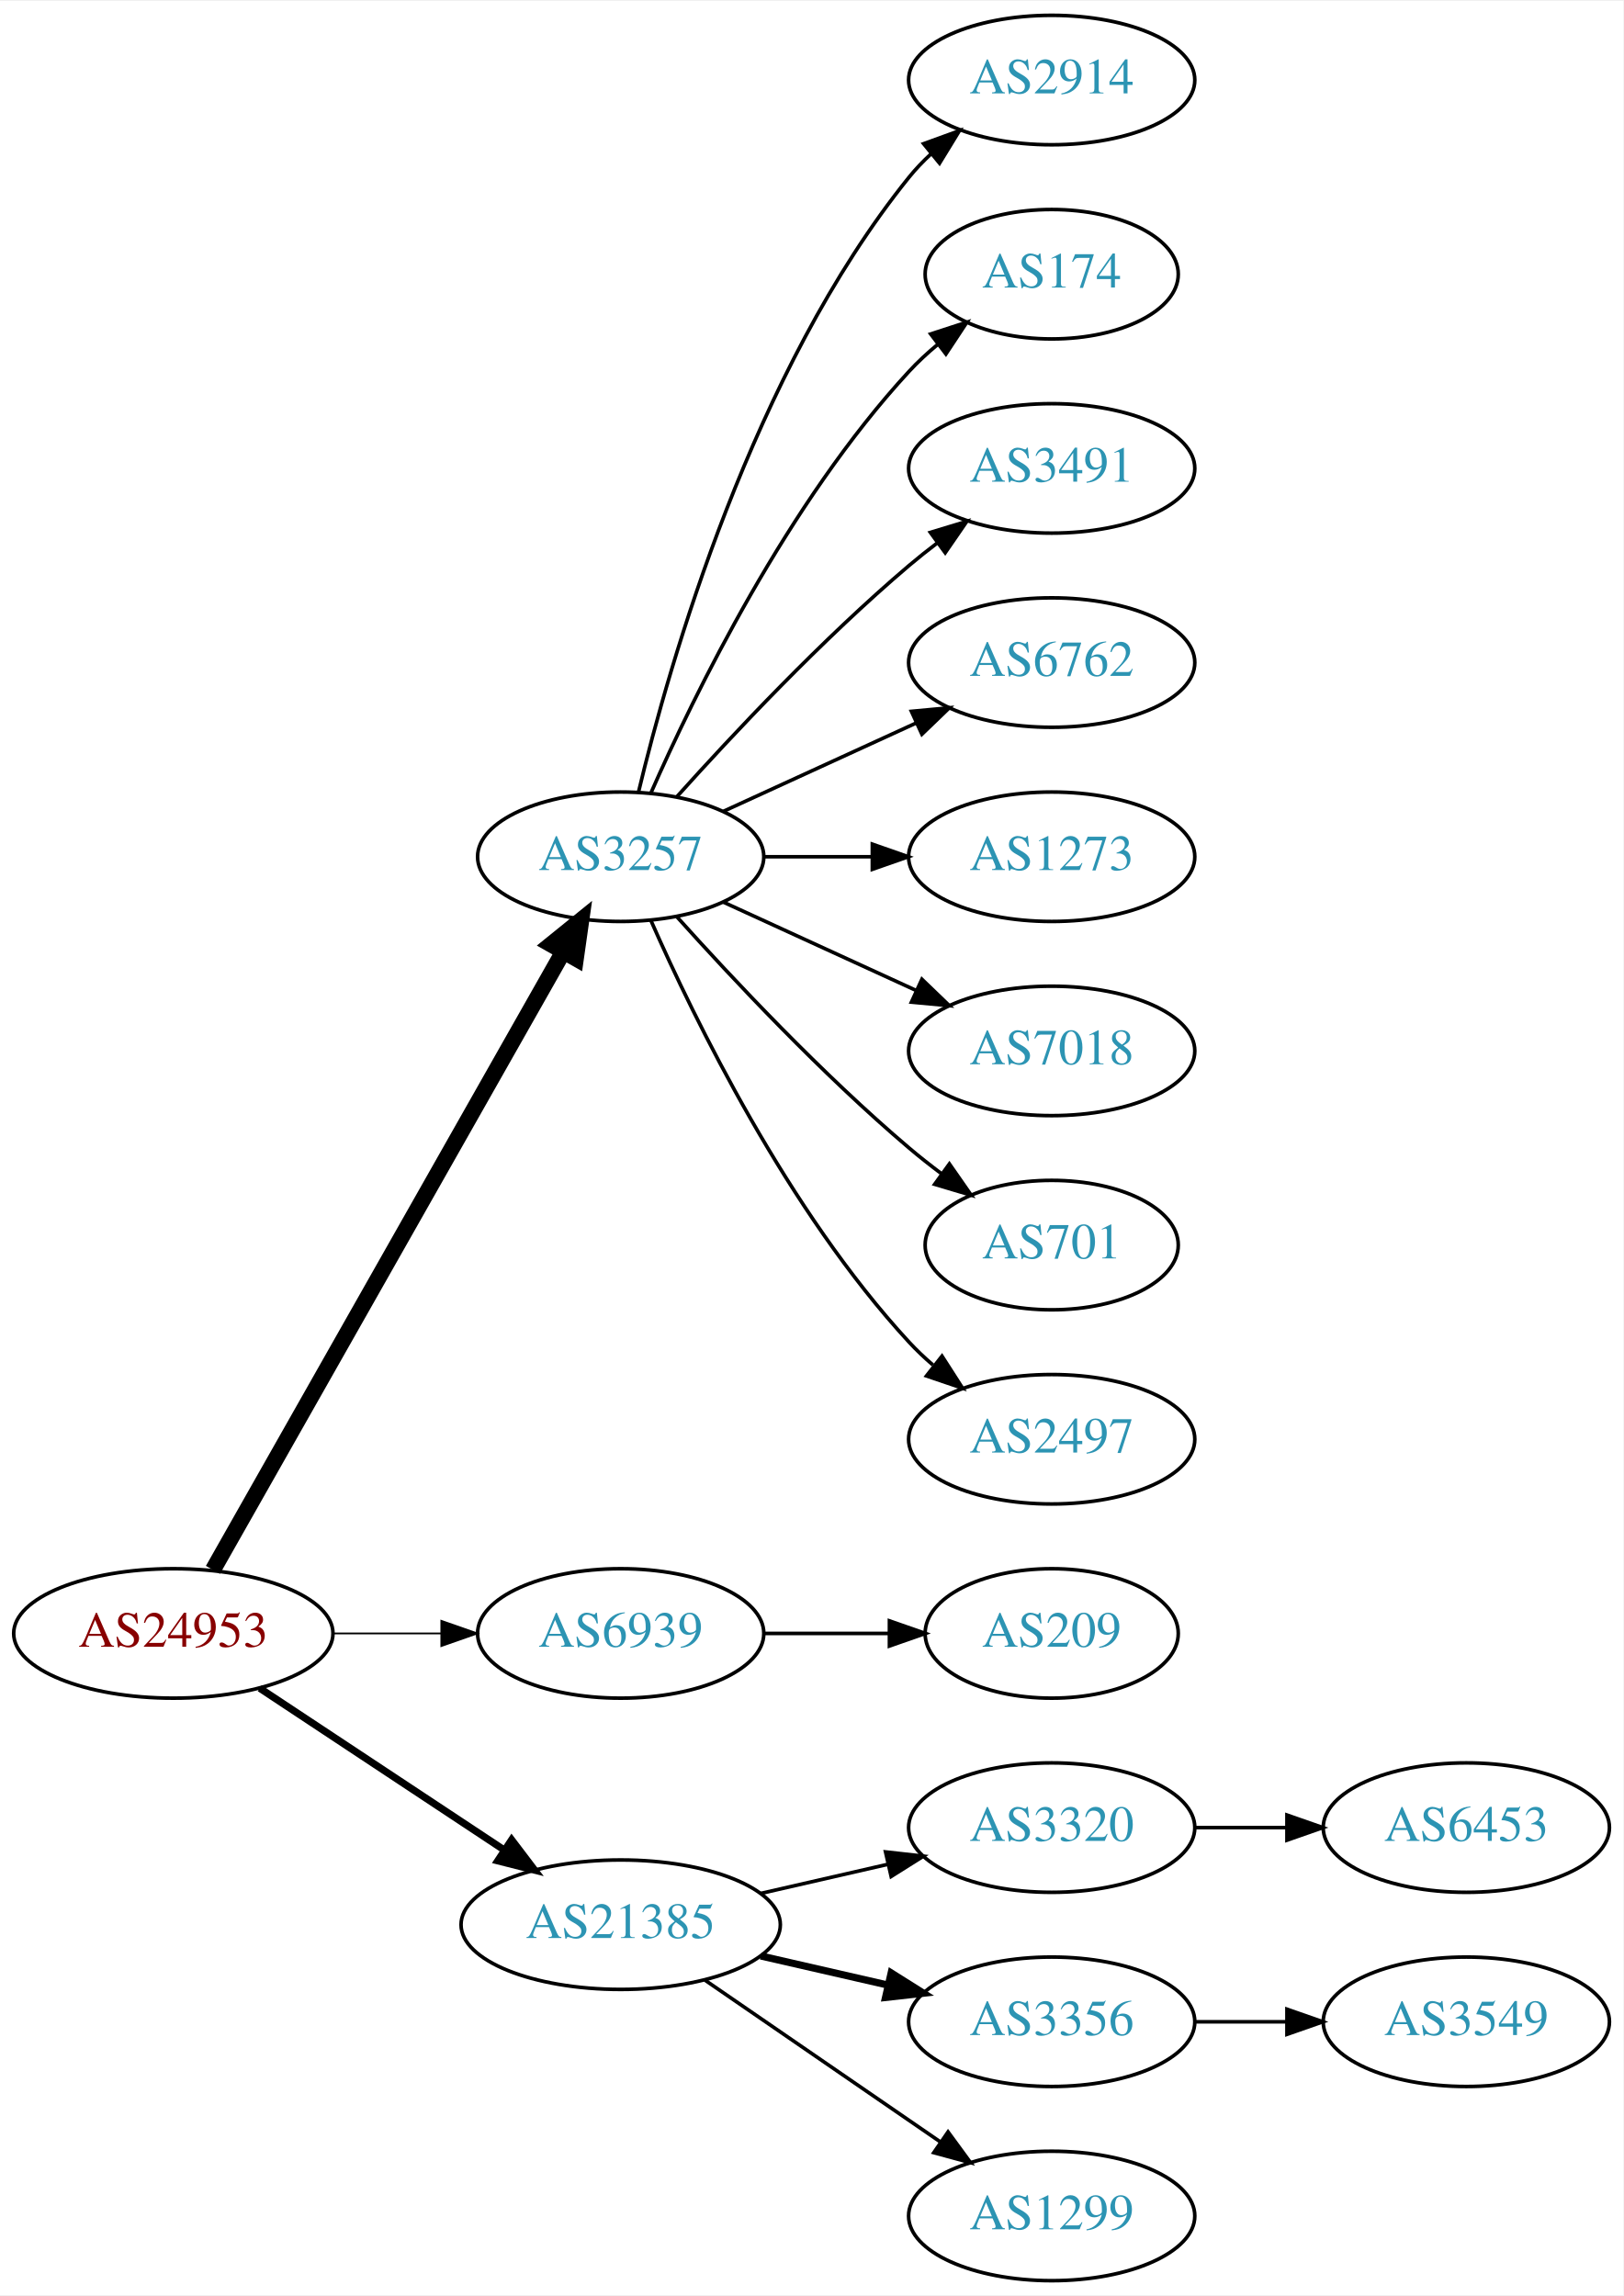
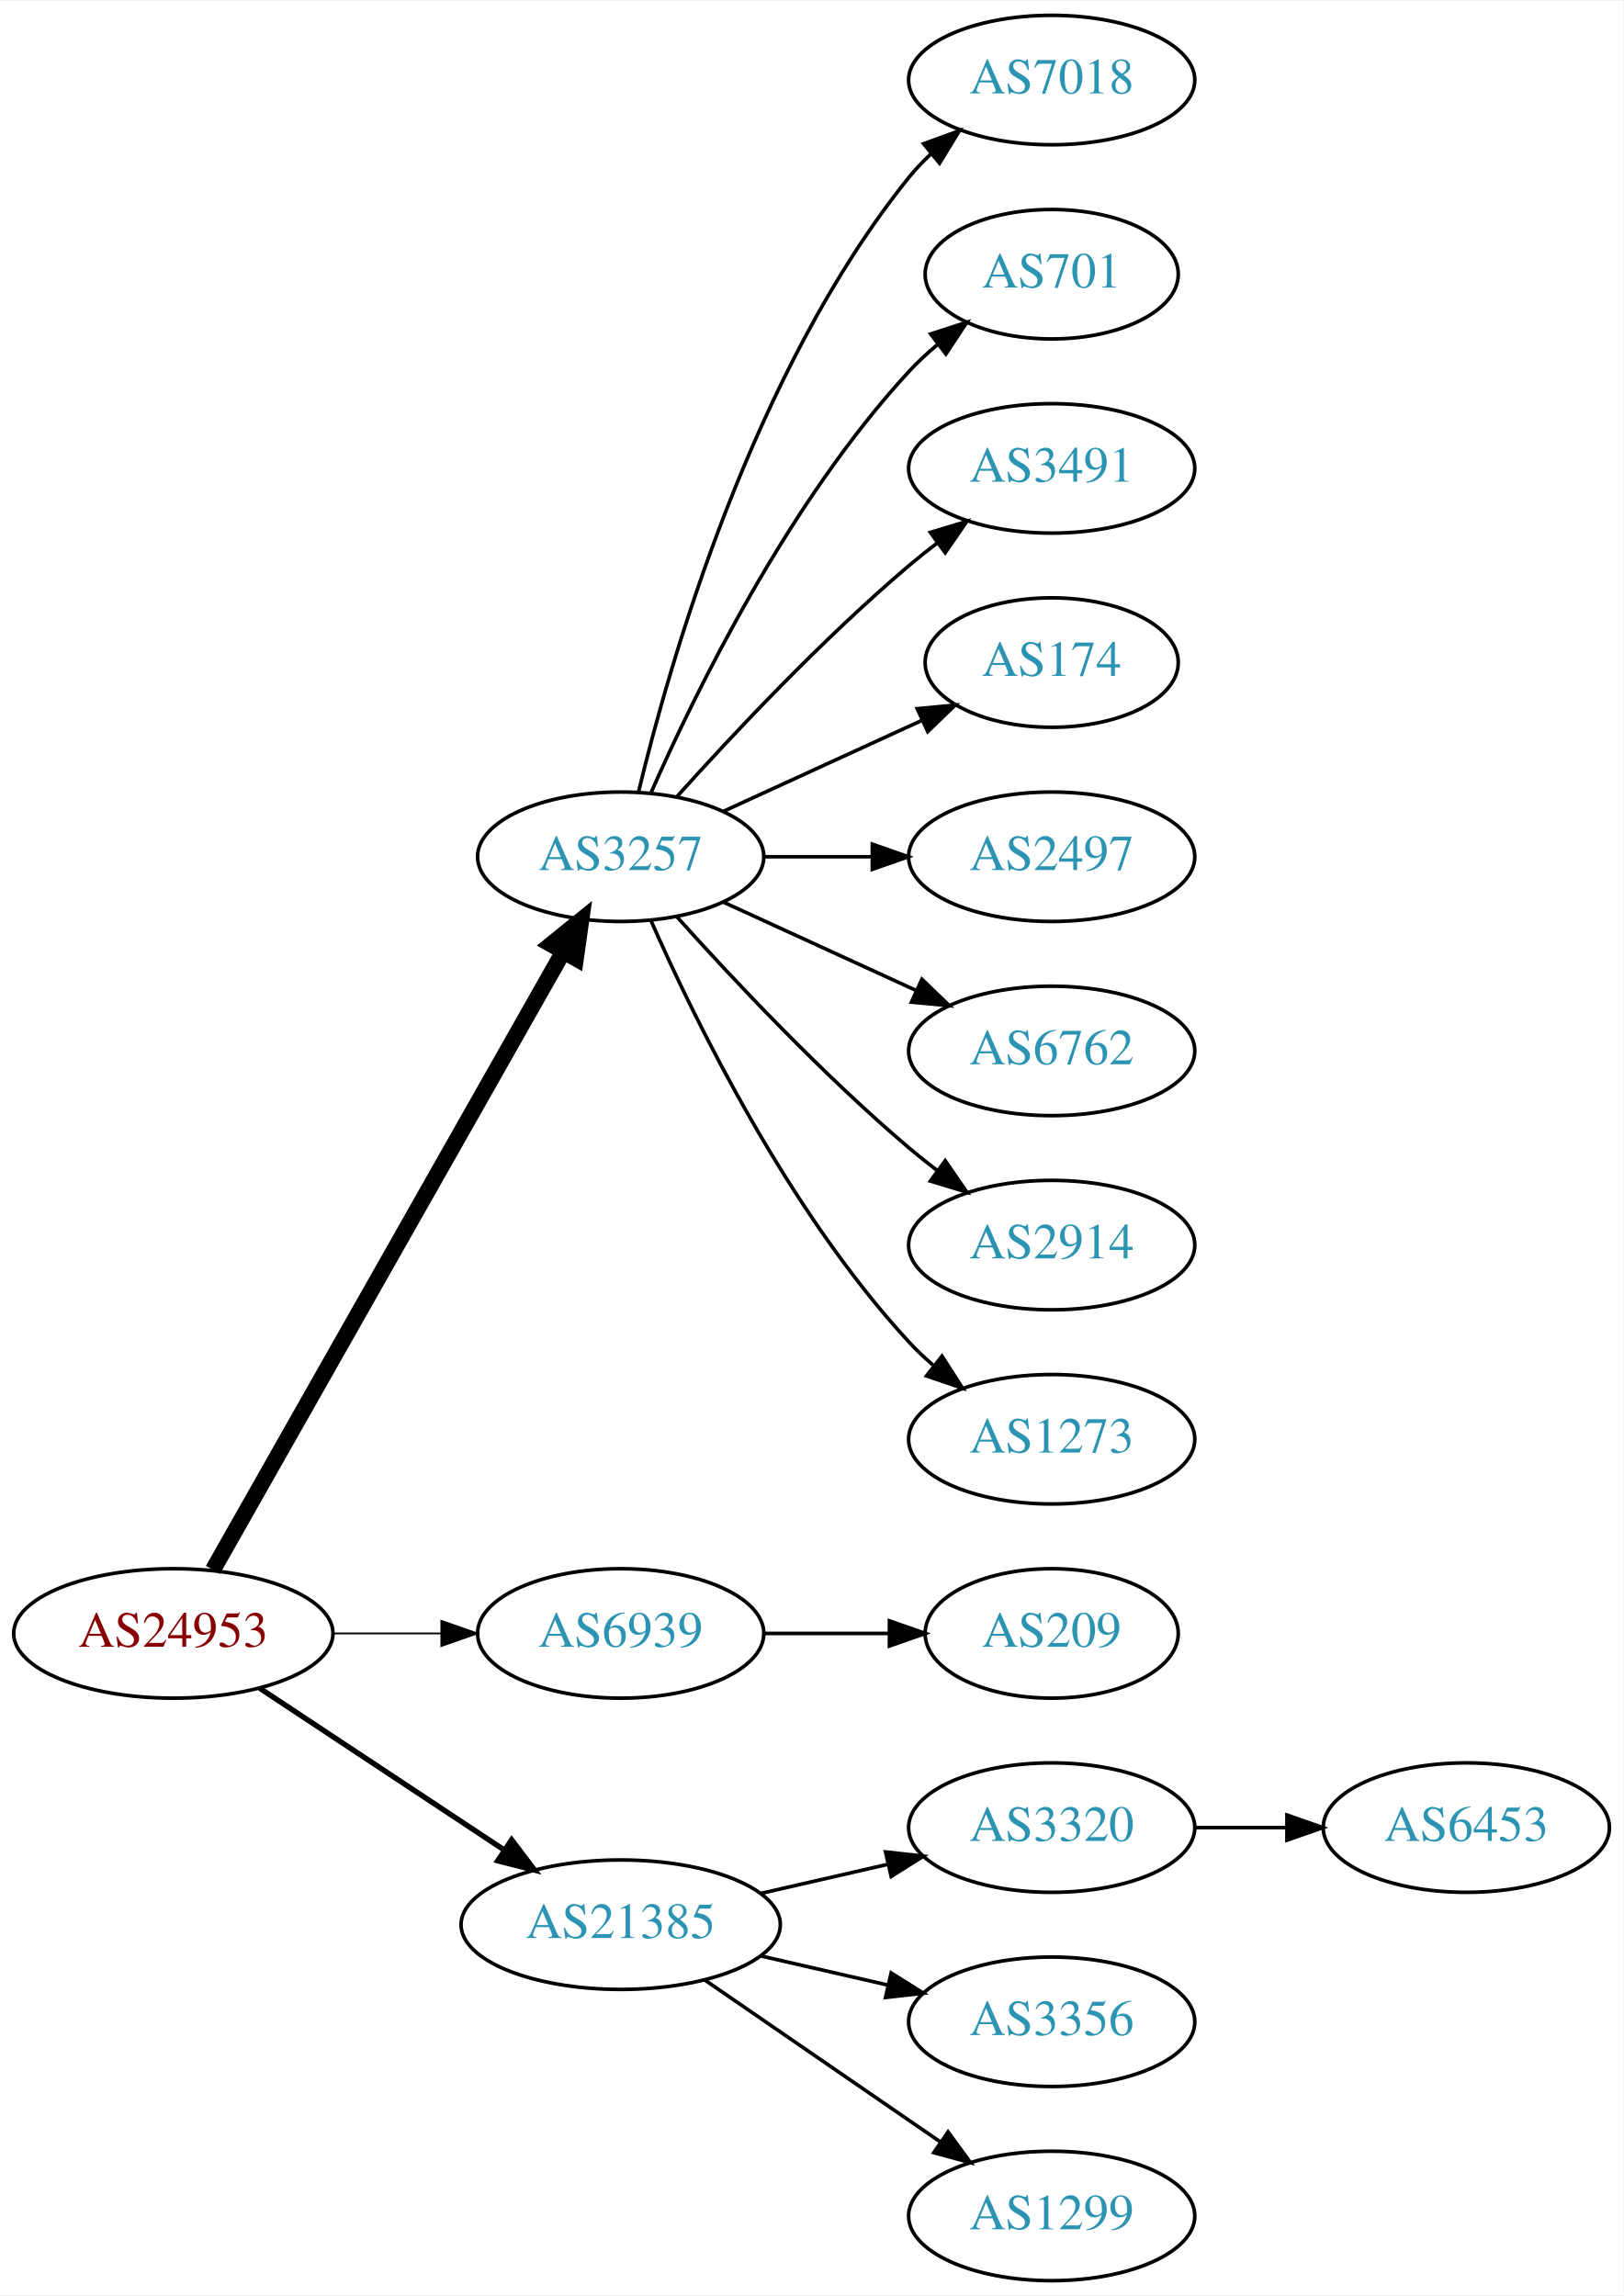
<svg xmlns="http://www.w3.org/2000/svg" xmlns:xlink="http://www.w3.org/1999/xlink" width="451pt" height="638pt" viewBox="0.00 0.00 451.37 638.00">
  <g id="graph0" class="graph" transform="scale(1 1) rotate(0) translate(4 634)">
    <polygon fill="white" stroke="none" points="-4,4 -4,-634 447.37,-634 447.37,4 -4,4" />
    <g id="node1" class="node">
      <g id="a_node1">
        <a xlink:href="/asn/24953" xlink:title="AS24953 ~ AS MACRO: AS-24953 (customers) [AT]">
          <ellipse fill="#ffffff" stroke="black" cx="44.196" cy="-180" rx="44.393" ry="18" />
          <text text-anchor="middle" x="44.196" y="-176.3" font-family="Times,serif" font-size="14.00" fill="#880000">AS24953</text>
        </a>
      </g>
    </g>
    <g id="node2" class="node">
      <g id="a_node2">
        <a xlink:href="/asn/3257" xlink:title="AS3257 ~ GTT [DE]">
          <ellipse fill="#ffffff" stroke="black" cx="168.588" cy="-396" rx="39.794" ry="18" />
          <text text-anchor="middle" x="168.588" y="-392.3" font-family="Times,serif" font-size="14.00" fill="#2c94b3">AS3257</text>
        </a>
      </g>
    </g>
    <g id="edge1" class="edge">
      <path fill="none" stroke="black" stroke-width="4.5" d="M55.212,-197.676C76.692,-235.584 127.285,-324.873 152.606,-369.559" />
      <polygon fill="black" stroke="black" stroke-width="4.5" points="149.25,-371.623 157.606,-378.383 156.101,-367.741 149.25,-371.623" />
    </g>
    <g id="node3" class="node">
      <g id="a_node3">
        <a xlink:href="/asn/6939" xlink:title="AS6939 ~ Hurricane Electric LLC [US]">
          <ellipse fill="#ffffff" stroke="black" cx="168.588" cy="-180" rx="39.794" ry="18" />
          <text text-anchor="middle" x="168.588" y="-176.3" font-family="Times,serif" font-size="14.00" fill="#2c94b3">AS6939</text>
        </a>
      </g>
    </g>
    <g id="edge2" class="edge">
      <path fill="none" stroke="black" stroke-width="0.5" d="M88.692,-180C98.381,-180 108.717,-180 118.61,-180" />
      <polygon fill="black" stroke="black" stroke-width="0.5" points="118.713,-183.5 128.713,-180 118.713,-176.5 118.713,-183.5" />
    </g>
    <g id="node4" class="node">
      <g id="a_node4">
        <a xlink:href="/asn/21385" xlink:title="AS21385 ~ Trusted Network GmbH [DE]">
          <ellipse fill="#ffffff" stroke="black" cx="168.588" cy="-99" rx="44.393" ry="18" />
          <text text-anchor="middle" x="168.588" y="-95.3" font-family="Times,serif" font-size="14.00" fill="#2c94b3">AS21385</text>
        </a>
      </g>
    </g>
    <g id="edge3" class="edge">
-       <path fill="none" stroke="black" stroke-width="2" d="M68.217,-164.765C87.449,-152.037 115.056,-133.766 136.294,-119.711" />
-       <polygon fill="black" stroke="black" stroke-width="2" points="138.263,-122.605 144.67,-114.167 134.4,-116.767 138.263,-122.605" />
+       <path fill="none" stroke="black" stroke-width="1.5" d="M68.217,-164.765C87.449,-152.037 115.056,-133.766 136.294,-119.711" />
+       <polygon fill="black" stroke="black" stroke-width="1.5" points="138.263,-122.605 144.67,-114.167 134.4,-116.767 138.263,-122.605" />
    </g>
    <g id="node5" class="node">
      <g id="a_node5">
-         <a xlink:href="/asn/2914" xlink:title="AS2914 ~ NTT America, Inc. [US]">
+         <a xlink:href="/asn/7018" xlink:title="AS7018 ~ AT&amp;T Services, Inc. [US]">
          <ellipse fill="#ffffff" stroke="black" cx="288.431" cy="-612" rx="39.794" ry="18" />
-           <text text-anchor="middle" x="288.431" y="-608.3" font-family="Times,serif" font-size="14.00" fill="#2c94b3">AS2914</text>
+           <text text-anchor="middle" x="288.431" y="-608.3" font-family="Times,serif" font-size="14.00" fill="#2c94b3">AS7018</text>
        </a>
      </g>
    </g>
    <g id="edge4" class="edge">
      <path fill="none" stroke="black" d="M173.515,-413.882C182.073,-449.609 205.222,-531.008 248.784,-585 250.615,-587.269 252.685,-589.43 254.892,-591.468" />
      <polygon fill="black" stroke="black" points="252.815,-594.291 262.773,-597.906 257.243,-588.869 252.815,-594.291" />
    </g>
    <g id="node6" class="node">
      <g id="a_node6">
-         <a xlink:href="/asn/174" xlink:title="AS174 ~ Cogent Communications [US]">
+         <a xlink:href="/asn/701" xlink:title="AS701 ~ UUNET [US]">
          <ellipse fill="#ffffff" stroke="black" cx="288.431" cy="-558" rx="35.194" ry="18" />
-           <text text-anchor="middle" x="288.431" y="-554.3" font-family="Times,serif" font-size="14.00" fill="#2c94b3">AS174</text>
+           <text text-anchor="middle" x="288.431" y="-554.3" font-family="Times,serif" font-size="14.00" fill="#2c94b3">AS701</text>
        </a>
      </g>
    </g>
    <g id="edge5" class="edge">
      <path fill="none" stroke="black" d="M177.004,-413.761C189.072,-441.183 215.044,-494.473 248.784,-531 251.19,-533.604 253.887,-536.1 256.71,-538.449" />
      <polygon fill="black" stroke="black" points="254.778,-541.378 264.854,-544.653 259.019,-535.809 254.778,-541.378" />
    </g>
    <g id="node7" class="node">
      <g id="a_node7">
        <a xlink:href="/asn/3491" xlink:title="AS3491 ~ PCCW Global, Inc. [US]">
          <ellipse fill="#ffffff" stroke="black" cx="288.431" cy="-504" rx="39.794" ry="18" />
          <text text-anchor="middle" x="288.431" y="-500.3" font-family="Times,serif" font-size="14.00" fill="#2c94b3">AS3491</text>
        </a>
      </g>
    </g>
    <g id="edge6" class="edge">
      <path fill="none" stroke="black" d="M184.234,-412.725C199.535,-429.765 224.632,-456.523 248.784,-477 251.281,-479.117 253.942,-481.232 256.653,-483.293" />
      <polygon fill="black" stroke="black" points="254.69,-486.194 264.83,-489.266 258.819,-480.541 254.69,-486.194" />
    </g>
    <g id="node8" class="node">
      <g id="a_node8">
-         <a xlink:href="/asn/6762" xlink:title="AS6762 ~ TELECOM ITALIA SPARKLE S.p.A. [IT]">
-           <ellipse fill="#ffffff" stroke="black" cx="288.431" cy="-450" rx="39.794" ry="18" />
-           <text text-anchor="middle" x="288.431" y="-446.3" font-family="Times,serif" font-size="14.00" fill="#2c94b3">AS6762</text>
+         <a xlink:href="/asn/174" xlink:title="AS174 ~ Cogent Communications [US]">
+           <ellipse fill="#ffffff" stroke="black" cx="288.431" cy="-450" rx="35.194" ry="18" />
+           <text text-anchor="middle" x="288.431" y="-446.3" font-family="Times,serif" font-size="14.00" fill="#2c94b3">AS174</text>
        </a>
      </g>
    </g>
    <g id="edge7" class="edge">
-       <path fill="none" stroke="black" d="M197.217,-408.661C213.174,-415.973 233.445,-425.261 250.727,-433.181" />
-       <polygon fill="black" stroke="black" points="249.426,-436.435 259.975,-437.419 252.342,-430.071 249.426,-436.435" />
+       <path fill="none" stroke="black" d="M197.217,-408.661C213.633,-416.183 234.615,-425.798 252.212,-433.861" />
+       <polygon fill="black" stroke="black" points="251.04,-437.174 261.589,-438.158 253.956,-430.811 251.04,-437.174" />
    </g>
    <g id="node9" class="node">
      <g id="a_node9">
-         <a xlink:href="/asn/1273" xlink:title="AS1273 ~ Vodafone Group PLC [EU]">
+         <a xlink:href="/asn/2497" xlink:title="AS2497 ~ Internet Initiative Japan Inc. [JP]">
          <ellipse fill="#ffffff" stroke="black" cx="288.431" cy="-396" rx="39.794" ry="18" />
-           <text text-anchor="middle" x="288.431" y="-392.3" font-family="Times,serif" font-size="14.00" fill="#2c94b3">AS1273</text>
+           <text text-anchor="middle" x="288.431" y="-392.3" font-family="Times,serif" font-size="14.00" fill="#2c94b3">AS2497</text>
        </a>
      </g>
    </g>
    <g id="edge8" class="edge">
      <path fill="none" stroke="black" d="M208.501,-396C218.054,-396 228.404,-396 238.367,-396" />
      <polygon fill="black" stroke="black" points="238.559,-399.5 248.559,-396 238.559,-392.5 238.559,-399.5" />
    </g>
    <g id="node10" class="node">
      <g id="a_node10">
-         <a xlink:href="/asn/7018" xlink:title="AS7018 ~ AT&amp;T Services, Inc. [US]">
+         <a xlink:href="/asn/6762" xlink:title="AS6762 ~ TELECOM ITALIA SPARKLE S.p.A. [IT]">
          <ellipse fill="#ffffff" stroke="black" cx="288.431" cy="-342" rx="39.794" ry="18" />
-           <text text-anchor="middle" x="288.431" y="-338.3" font-family="Times,serif" font-size="14.00" fill="#2c94b3">AS7018</text>
+           <text text-anchor="middle" x="288.431" y="-338.3" font-family="Times,serif" font-size="14.00" fill="#2c94b3">AS6762</text>
        </a>
      </g>
    </g>
    <g id="edge9" class="edge">
      <path fill="none" stroke="black" d="M197.217,-383.339C213.174,-376.027 233.445,-366.739 250.727,-358.819" />
      <polygon fill="black" stroke="black" points="252.342,-361.929 259.975,-354.581 249.426,-355.565 252.342,-361.929" />
    </g>
    <g id="node11" class="node">
      <g id="a_node11">
-         <a xlink:href="/asn/701" xlink:title="AS701 ~ UUNET [US]">
-           <ellipse fill="#ffffff" stroke="black" cx="288.431" cy="-288" rx="35.194" ry="18" />
-           <text text-anchor="middle" x="288.431" y="-284.3" font-family="Times,serif" font-size="14.00" fill="#2c94b3">AS701</text>
+         <a xlink:href="/asn/2914" xlink:title="AS2914 ~ NTT America, Inc. [US]">
+           <ellipse fill="#ffffff" stroke="black" cx="288.431" cy="-288" rx="39.794" ry="18" />
+           <text text-anchor="middle" x="288.431" y="-284.3" font-family="Times,serif" font-size="14.00" fill="#2c94b3">AS2914</text>
        </a>
      </g>
    </g>
    <g id="edge10" class="edge">
-       <path fill="none" stroke="black" d="M184.234,-379.275C199.535,-362.235 224.632,-335.477 248.784,-315 251.637,-312.582 254.702,-310.167 257.813,-307.831" />
-       <polygon fill="black" stroke="black" points="259.986,-310.578 266.041,-301.884 255.886,-304.905 259.986,-310.578" />
+       <path fill="none" stroke="black" d="M184.234,-379.275C199.535,-362.235 224.632,-335.477 248.784,-315 251.281,-312.883 253.942,-310.768 256.653,-308.707" />
+       <polygon fill="black" stroke="black" points="258.819,-311.459 264.83,-302.734 254.69,-305.806 258.819,-311.459" />
    </g>
    <g id="node12" class="node">
      <g id="a_node12">
-         <a xlink:href="/asn/2497" xlink:title="AS2497 ~ Internet Initiative Japan Inc. [JP]">
+         <a xlink:href="/asn/1273" xlink:title="AS1273 ~ Vodafone Group PLC [EU]">
          <ellipse fill="#ffffff" stroke="black" cx="288.431" cy="-234" rx="39.794" ry="18" />
-           <text text-anchor="middle" x="288.431" y="-230.3" font-family="Times,serif" font-size="14.00" fill="#2c94b3">AS2497</text>
+           <text text-anchor="middle" x="288.431" y="-230.3" font-family="Times,serif" font-size="14.00" fill="#2c94b3">AS1273</text>
        </a>
      </g>
    </g>
    <g id="edge11" class="edge">
      <path fill="none" stroke="black" d="M177.004,-378.239C189.072,-350.817 215.044,-297.527 248.784,-261 250.815,-258.802 253.054,-256.681 255.4,-254.66" />
      <polygon fill="black" stroke="black" points="257.927,-257.126 263.644,-248.206 253.612,-251.614 257.927,-257.126" />
    </g>
    <g id="node13" class="node">
      <g id="a_node13">
        <a xlink:href="/asn/209" xlink:title="AS209 ~ CenturyLink Communications, LLC [US]">
          <ellipse fill="#ffffff" stroke="black" cx="288.431" cy="-180" rx="35.194" ry="18" />
          <text text-anchor="middle" x="288.431" y="-176.3" font-family="Times,serif" font-size="14.00" fill="#2c94b3">AS209</text>
        </a>
      </g>
    </g>
    <g id="edge12" class="edge">
      <path fill="none" stroke="black" d="M208.501,-180C219.588,-180 231.747,-180 243.13,-180" />
      <polygon fill="black" stroke="black" points="243.311,-183.5 253.311,-180 243.311,-176.5 243.311,-183.5" />
    </g>
    <g id="node14" class="node">
      <g id="a_node14">
        <a xlink:href="/asn/3320" xlink:title="AS3320 ~ DTAG [DE]">
          <ellipse fill="#ffffff" stroke="black" cx="288.431" cy="-126" rx="39.794" ry="18" />
          <text text-anchor="middle" x="288.431" y="-122.3" font-family="Times,serif" font-size="14.00" fill="#2c94b3">AS3320</text>
        </a>
      </g>
    </g>
    <g id="edge13" class="edge">
      <path fill="none" stroke="black" d="M207.523,-107.692C218.764,-110.267 231.176,-113.111 242.799,-115.774" />
      <polygon fill="black" stroke="black" points="242.232,-119.235 252.761,-118.057 243.795,-112.412 242.232,-119.235" />
    </g>
    <g id="node15" class="node">
      <g id="a_node15">
        <a xlink:href="/asn/3356" xlink:title="AS3356 ~ Level 3 Parent, LLC [US]">
          <ellipse fill="#ffffff" stroke="black" cx="288.431" cy="-72" rx="39.794" ry="18" />
          <text text-anchor="middle" x="288.431" y="-68.3" font-family="Times,serif" font-size="14.00" fill="#2c94b3">AS3356</text>
        </a>
      </g>
    </g>
    <g id="edge14" class="edge">
-       <path fill="none" stroke="black" stroke-width="2" d="M207.523,-90.308C218.764,-87.733 231.176,-84.889 242.799,-82.226" />
-       <polygon fill="black" stroke="black" stroke-width="2" points="243.795,-85.588 252.761,-79.944 242.232,-78.765 243.795,-85.588" />
+       <path fill="none" stroke="black" d="M207.523,-90.308C218.764,-87.733 231.176,-84.889 242.799,-82.226" />
+       <polygon fill="black" stroke="black" points="243.795,-85.588 252.761,-79.944 242.232,-78.765 243.795,-85.588" />
    </g>
    <g id="node16" class="node">
      <g id="a_node16">
        <a xlink:href="/asn/1299" xlink:title="AS1299 ~ Telia Carrier [EU]">
          <ellipse fill="#ffffff" stroke="black" cx="288.431" cy="-18" rx="39.794" ry="18" />
          <text text-anchor="middle" x="288.431" y="-14.3" font-family="Times,serif" font-size="14.00" fill="#2c94b3">AS1299</text>
        </a>
      </g>
    </g>
    <g id="edge15" class="edge">
      <path fill="none" stroke="black" d="M192.031,-83.574C210.612,-70.802 237.173,-52.545 257.553,-38.537" />
      <polygon fill="black" stroke="black" points="259.609,-41.371 265.867,-32.822 255.643,-35.602 259.609,-41.371" />
    </g>
    <g id="node17" class="node">
      <g id="a_node17">
        <a xlink:href="/asn/6453" xlink:title="AS6453 ~ TATA COMMUNICATIONS (AMERICA) INC [US]">
          <ellipse fill="#ffffff" stroke="black" cx="403.724" cy="-126" rx="39.794" ry="18" />
          <text text-anchor="middle" x="403.724" y="-122.3" font-family="Times,serif" font-size="14.00" fill="#2c94b3">AS6453</text>
        </a>
      </g>
    </g>
    <g id="edge16" class="edge">
      <path fill="none" stroke="black" d="M328.103,-126C336.306,-126 345.07,-126 353.602,-126" />
      <polygon fill="black" stroke="black" points="353.841,-129.5 363.841,-126 353.841,-122.5 353.841,-129.5" />
    </g>
-     <g id="node18" class="node">
-       <g id="a_node18">
-         <a xlink:href="/asn/3549" xlink:title="AS3549 ~ Level 3 Parent, LLC [US]">
-           <ellipse fill="#ffffff" stroke="black" cx="403.724" cy="-72" rx="39.794" ry="18" />
-           <text text-anchor="middle" x="403.724" y="-68.3" font-family="Times,serif" font-size="14.00" fill="#2c94b3">AS3549</text>
-         </a>
-       </g>
-     </g>
-     <g id="edge17" class="edge">
-       <path fill="none" stroke="black" d="M328.103,-72C336.306,-72 345.07,-72 353.602,-72" />
-       <polygon fill="black" stroke="black" points="353.841,-75.5 363.841,-72 353.841,-68.5 353.841,-75.5" />
-     </g>
  </g>
</svg>
